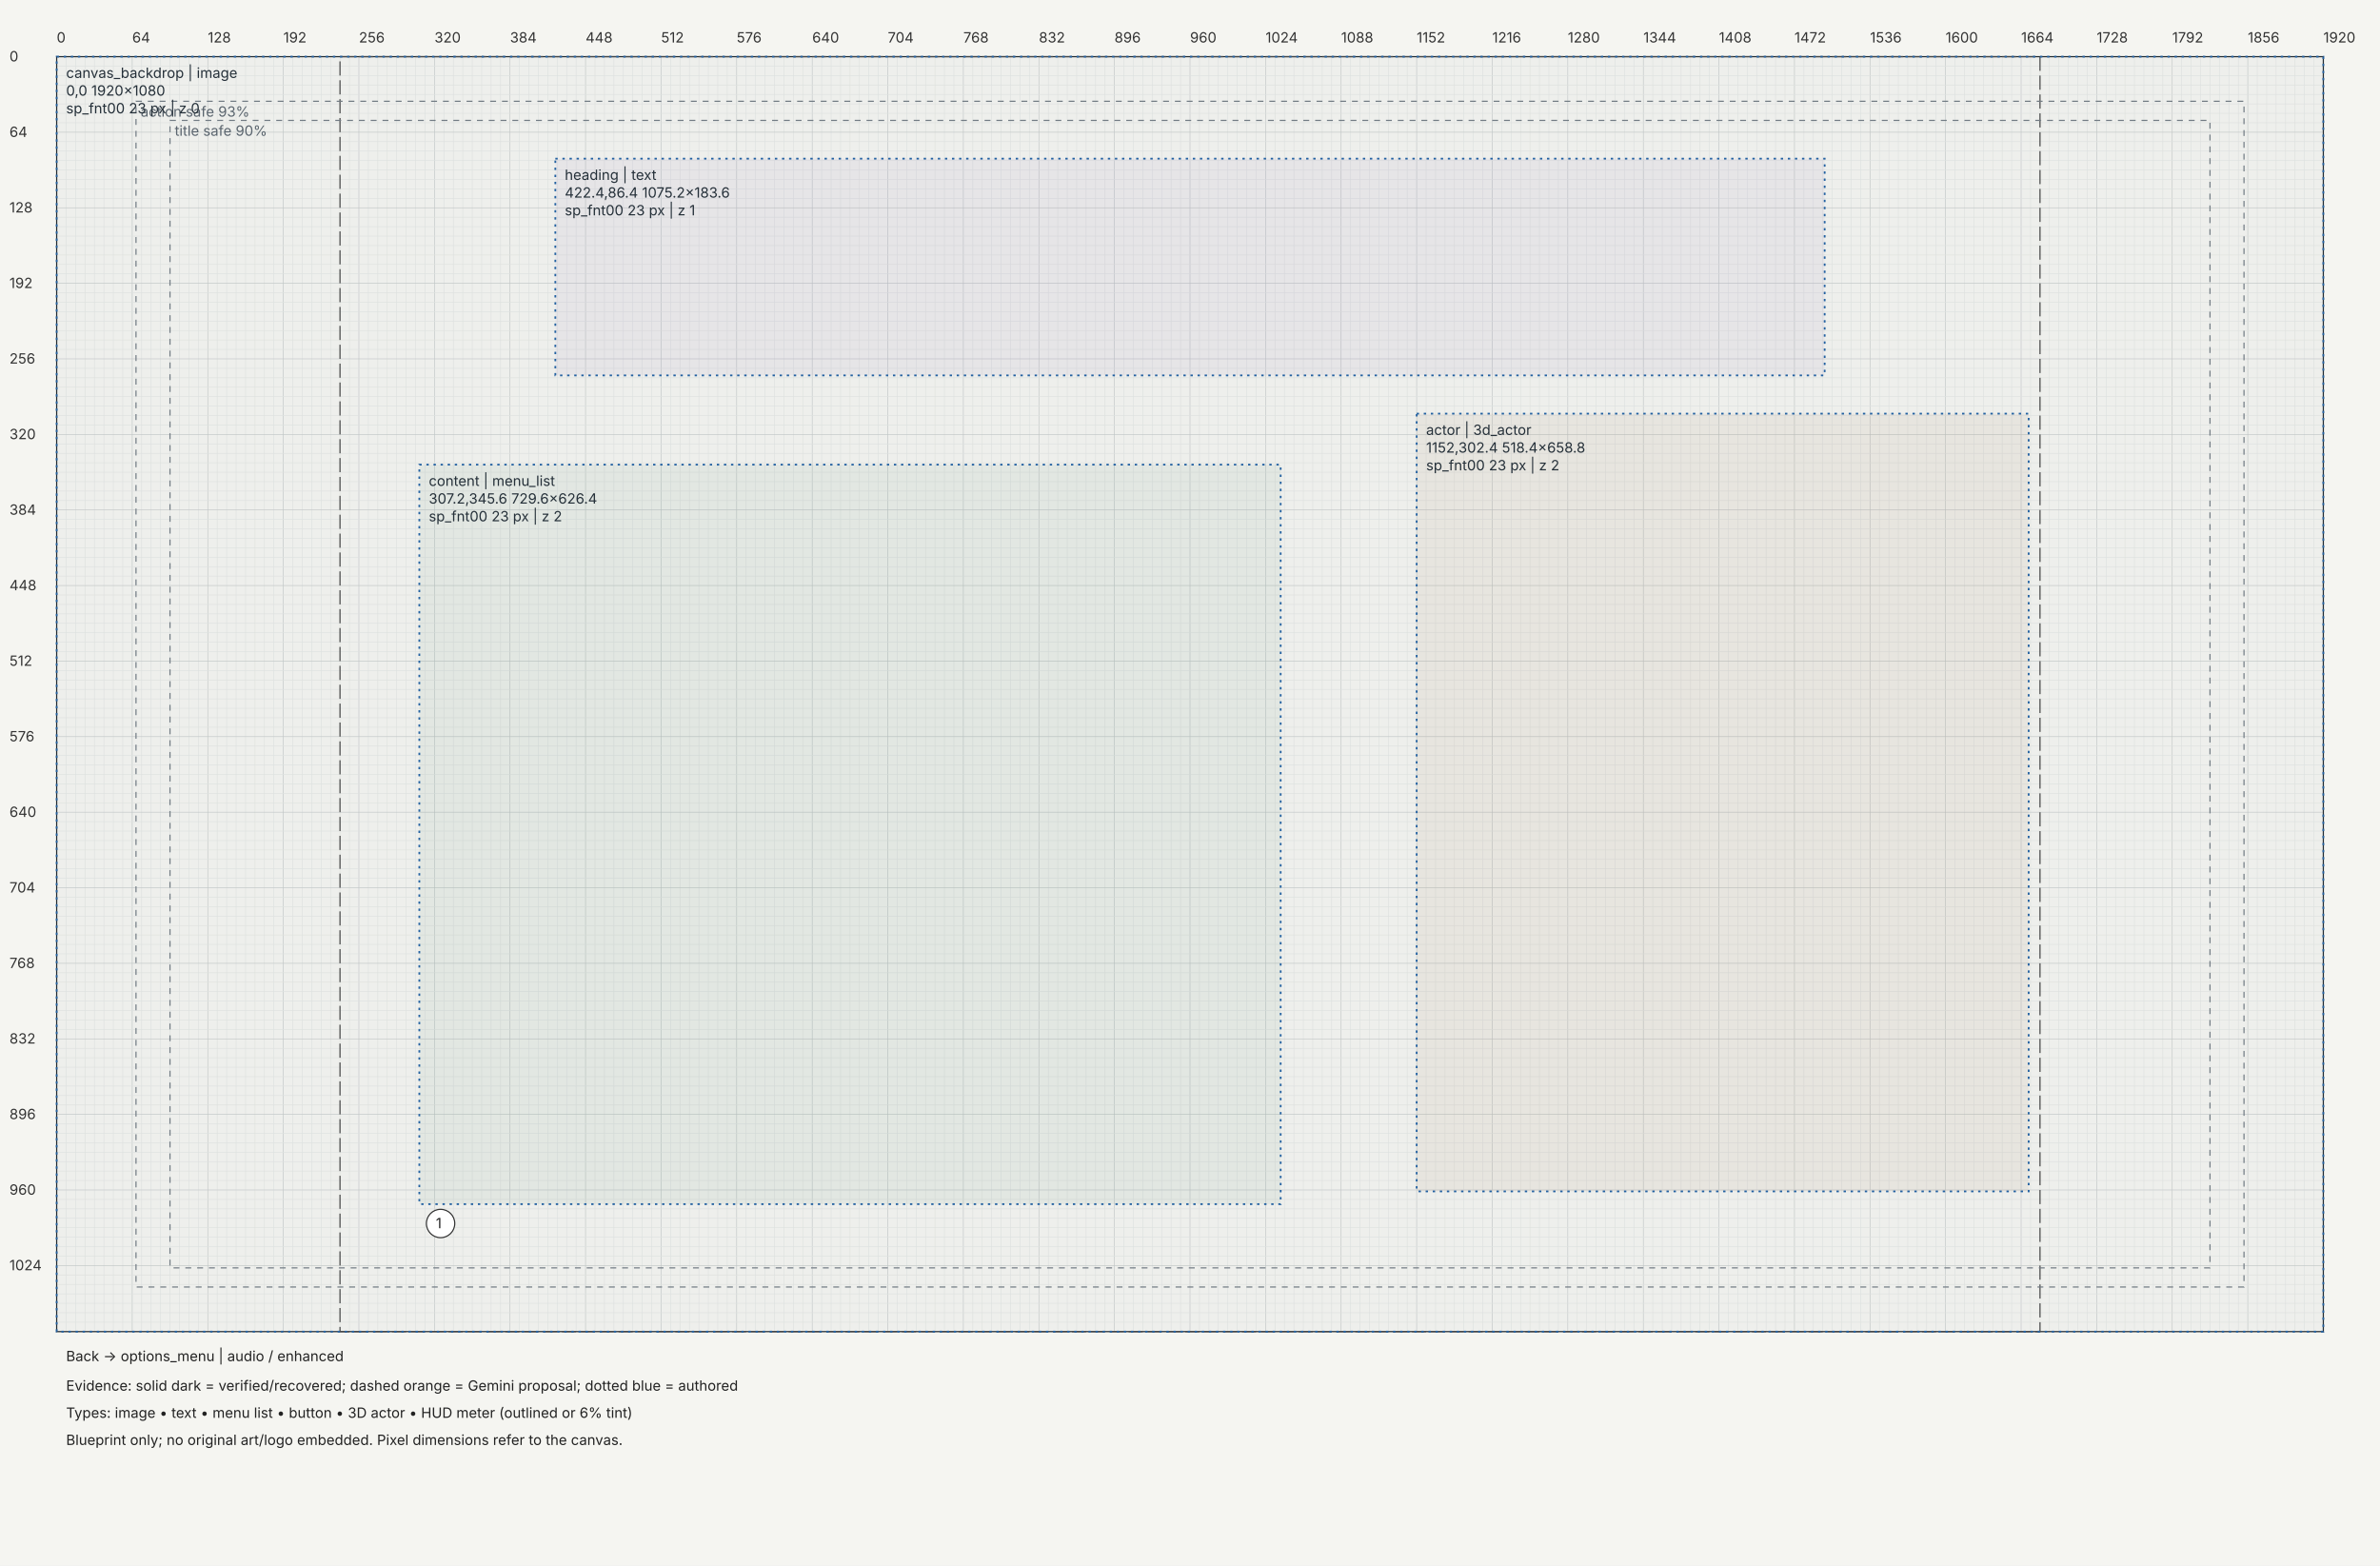
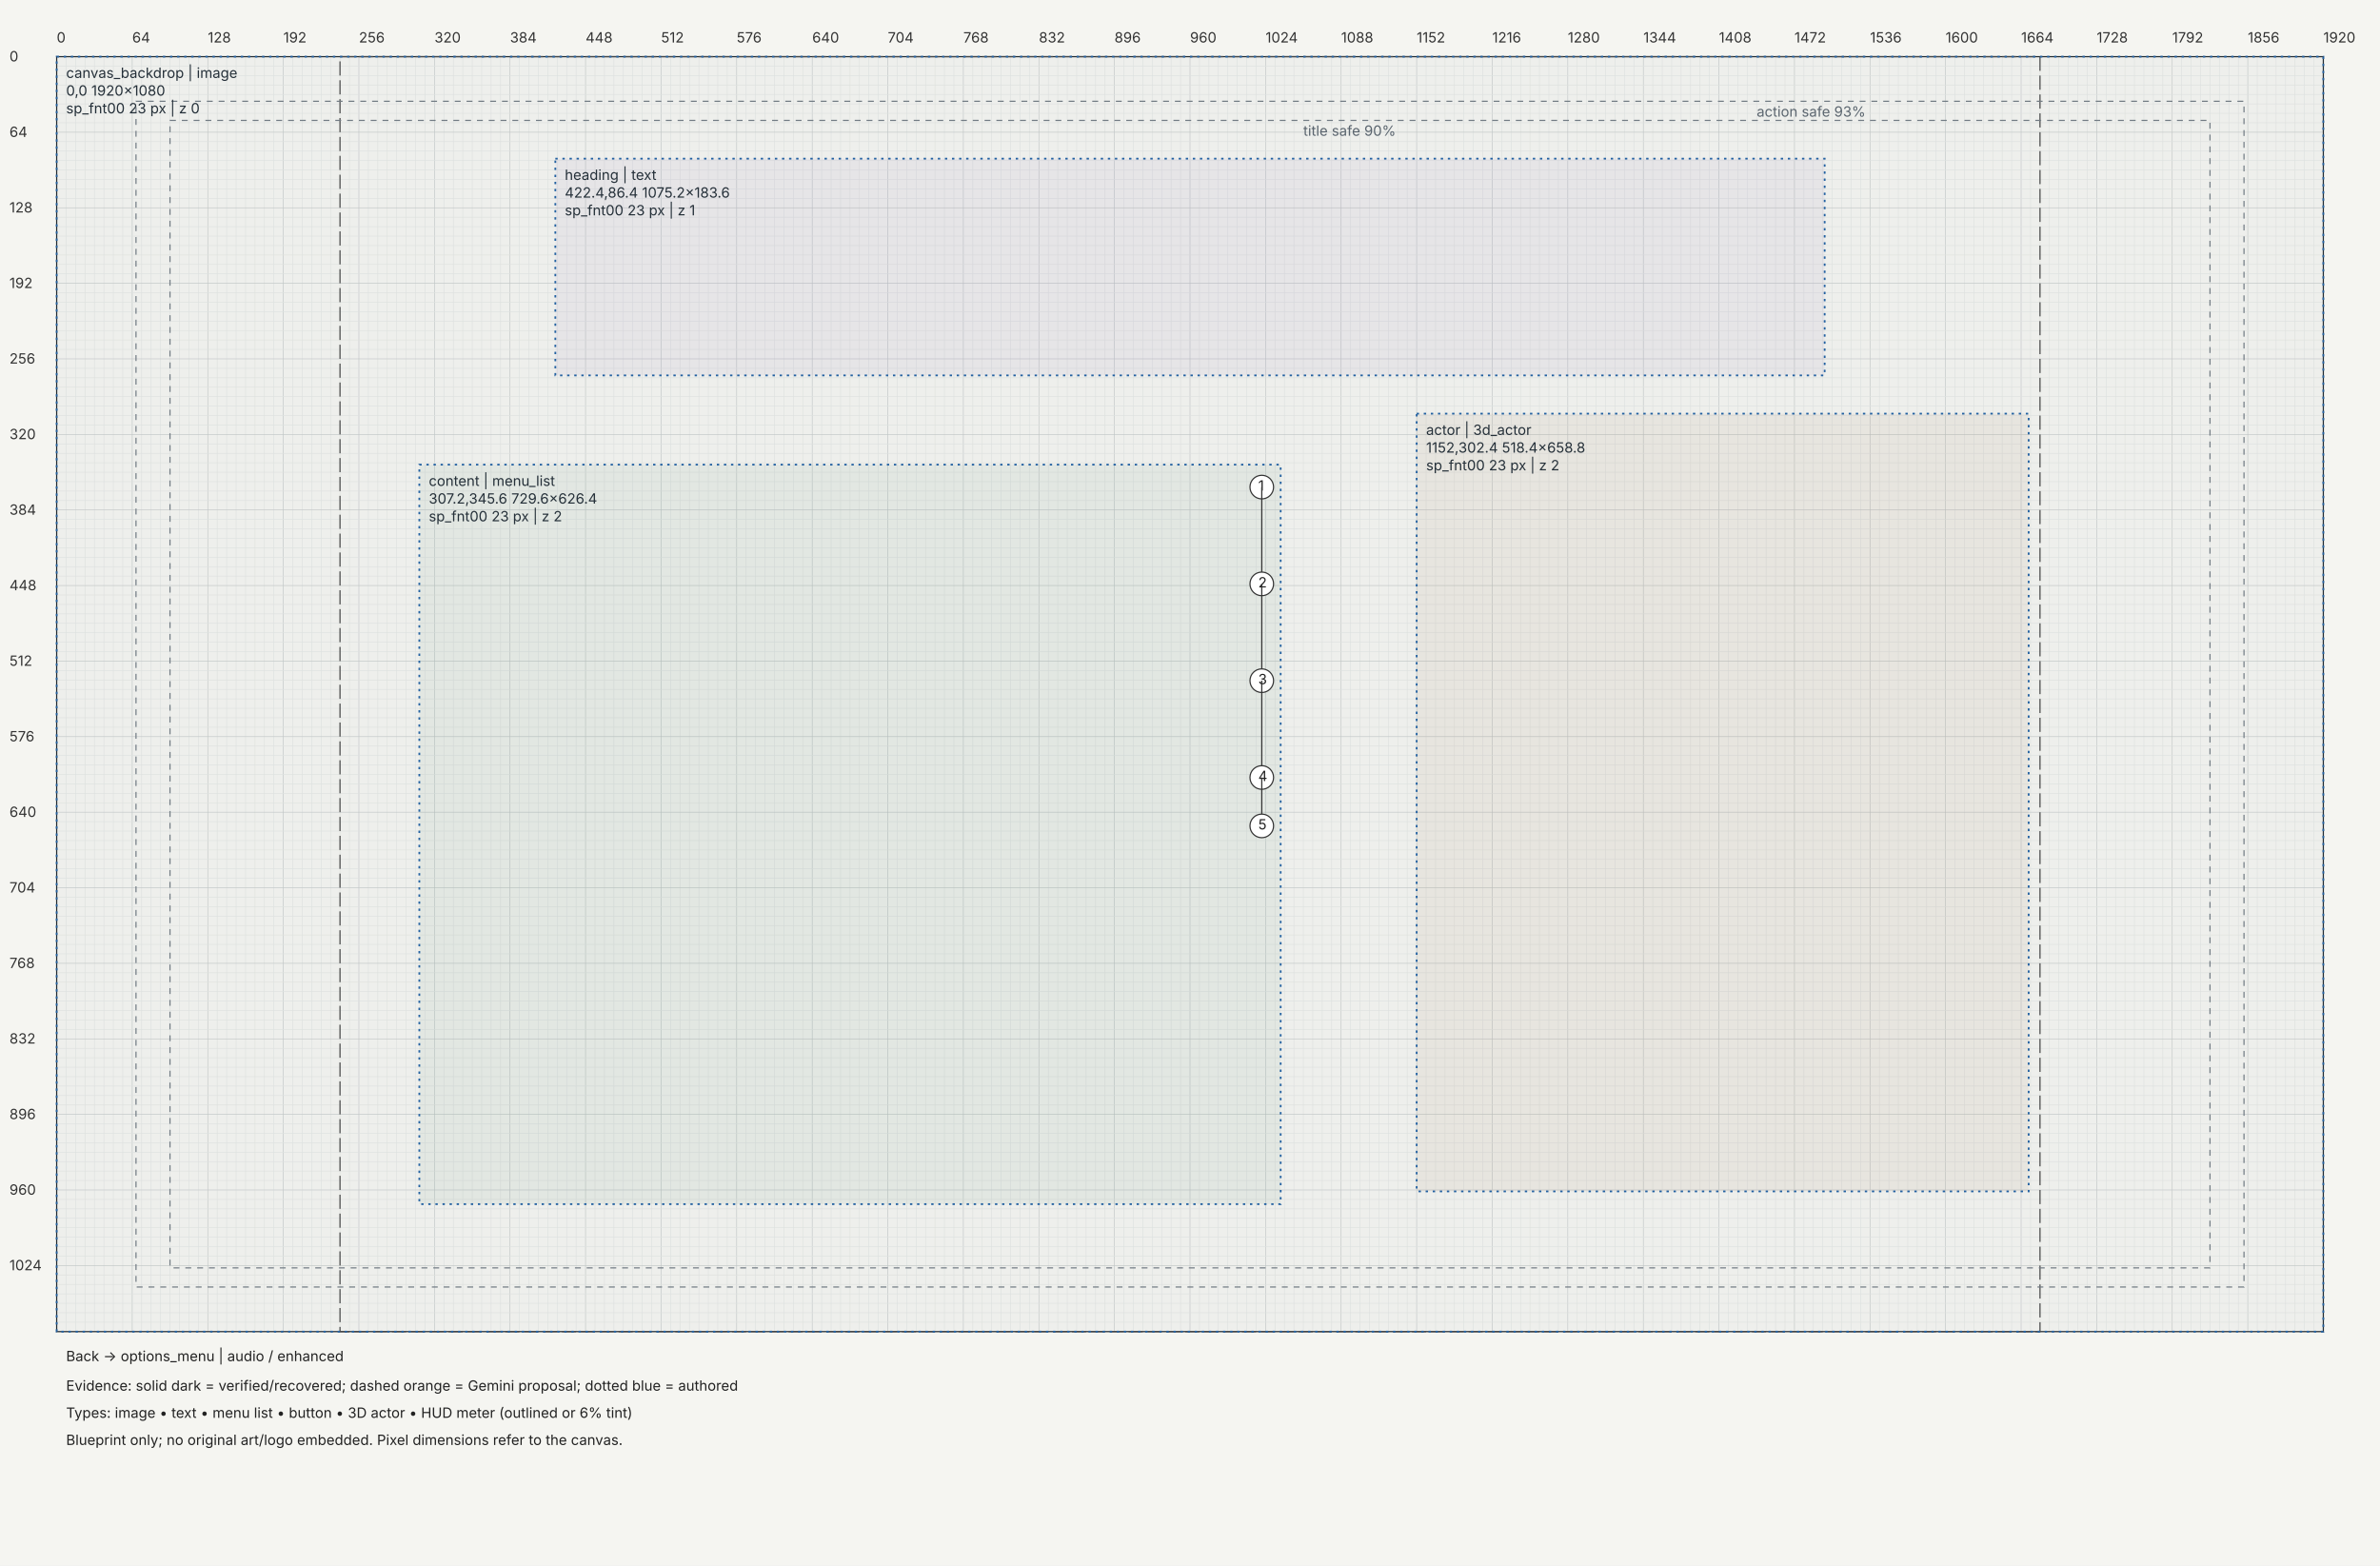
<svg xmlns="http://www.w3.org/2000/svg" width="2016" height="1326" viewBox="0 0 2016 1326">
  <rect width="100%" height="100%" fill="#f5f5f1" />
  <defs>
    <marker id="arrow" markerWidth="6" markerHeight="6" refX="5" refY="3" orient="auto">
      <path d="M0,0 L6,3 L0,6" fill="#333" />
    </marker>
  </defs>
  <g transform="translate(48,48)" font-family="Segoe UI,Inter,sans-serif" font-size="12">
    <path d="M0,0 V1080" stroke="#c4c8c7" stroke-width="0.5" />
    <path d="M8,0 V1080" stroke="#e4e6e3" stroke-width="0.5" />
    <path d="M16,0 V1080" stroke="#e4e6e3" stroke-width="0.5" />
    <path d="M24,0 V1080" stroke="#e4e6e3" stroke-width="0.5" />
    <path d="M32,0 V1080" stroke="#e4e6e3" stroke-width="0.5" />
    <path d="M40,0 V1080" stroke="#e4e6e3" stroke-width="0.5" />
    <path d="M48,0 V1080" stroke="#e4e6e3" stroke-width="0.5" />
    <path d="M56,0 V1080" stroke="#e4e6e3" stroke-width="0.5" />
    <path d="M64,0 V1080" stroke="#c4c8c7" stroke-width="0.5" />
    <path d="M72,0 V1080" stroke="#e4e6e3" stroke-width="0.5" />
    <path d="M80,0 V1080" stroke="#e4e6e3" stroke-width="0.5" />
    <path d="M88,0 V1080" stroke="#e4e6e3" stroke-width="0.5" />
    <path d="M96,0 V1080" stroke="#e4e6e3" stroke-width="0.5" />
    <path d="M104,0 V1080" stroke="#e4e6e3" stroke-width="0.5" />
    <path d="M112,0 V1080" stroke="#e4e6e3" stroke-width="0.5" />
    <path d="M120,0 V1080" stroke="#e4e6e3" stroke-width="0.5" />
    <path d="M128,0 V1080" stroke="#c4c8c7" stroke-width="0.5" />
    <path d="M136,0 V1080" stroke="#e4e6e3" stroke-width="0.5" />
    <path d="M144,0 V1080" stroke="#e4e6e3" stroke-width="0.5" />
    <path d="M152,0 V1080" stroke="#e4e6e3" stroke-width="0.5" />
    <path d="M160,0 V1080" stroke="#e4e6e3" stroke-width="0.5" />
    <path d="M168,0 V1080" stroke="#e4e6e3" stroke-width="0.5" />
    <path d="M176,0 V1080" stroke="#e4e6e3" stroke-width="0.5" />
    <path d="M184,0 V1080" stroke="#e4e6e3" stroke-width="0.5" />
    <path d="M192,0 V1080" stroke="#c4c8c7" stroke-width="0.5" />
    <path d="M200,0 V1080" stroke="#e4e6e3" stroke-width="0.5" />
    <path d="M208,0 V1080" stroke="#e4e6e3" stroke-width="0.5" />
    <path d="M216,0 V1080" stroke="#e4e6e3" stroke-width="0.5" />
    <path d="M224,0 V1080" stroke="#e4e6e3" stroke-width="0.5" />
    <path d="M232,0 V1080" stroke="#e4e6e3" stroke-width="0.5" />
    <path d="M240,0 V1080" stroke="#e4e6e3" stroke-width="0.5" />
    <path d="M248,0 V1080" stroke="#e4e6e3" stroke-width="0.5" />
    <path d="M256,0 V1080" stroke="#c4c8c7" stroke-width="0.5" />
    <path d="M264,0 V1080" stroke="#e4e6e3" stroke-width="0.5" />
    <path d="M272,0 V1080" stroke="#e4e6e3" stroke-width="0.5" />
    <path d="M280,0 V1080" stroke="#e4e6e3" stroke-width="0.5" />
    <path d="M288,0 V1080" stroke="#e4e6e3" stroke-width="0.5" />
    <path d="M296,0 V1080" stroke="#e4e6e3" stroke-width="0.5" />
    <path d="M304,0 V1080" stroke="#e4e6e3" stroke-width="0.5" />
    <path d="M312,0 V1080" stroke="#e4e6e3" stroke-width="0.5" />
    <path d="M320,0 V1080" stroke="#c4c8c7" stroke-width="0.5" />
    <path d="M328,0 V1080" stroke="#e4e6e3" stroke-width="0.5" />
    <path d="M336,0 V1080" stroke="#e4e6e3" stroke-width="0.5" />
    <path d="M344,0 V1080" stroke="#e4e6e3" stroke-width="0.5" />
    <path d="M352,0 V1080" stroke="#e4e6e3" stroke-width="0.5" />
    <path d="M360,0 V1080" stroke="#e4e6e3" stroke-width="0.5" />
    <path d="M368,0 V1080" stroke="#e4e6e3" stroke-width="0.5" />
    <path d="M376,0 V1080" stroke="#e4e6e3" stroke-width="0.5" />
    <path d="M384,0 V1080" stroke="#c4c8c7" stroke-width="0.5" />
    <path d="M392,0 V1080" stroke="#e4e6e3" stroke-width="0.5" />
    <path d="M400,0 V1080" stroke="#e4e6e3" stroke-width="0.5" />
    <path d="M408,0 V1080" stroke="#e4e6e3" stroke-width="0.5" />
    <path d="M416,0 V1080" stroke="#e4e6e3" stroke-width="0.5" />
    <path d="M424,0 V1080" stroke="#e4e6e3" stroke-width="0.5" />
    <path d="M432,0 V1080" stroke="#e4e6e3" stroke-width="0.5" />
    <path d="M440,0 V1080" stroke="#e4e6e3" stroke-width="0.5" />
    <path d="M448,0 V1080" stroke="#c4c8c7" stroke-width="0.5" />
    <path d="M456,0 V1080" stroke="#e4e6e3" stroke-width="0.5" />
    <path d="M464,0 V1080" stroke="#e4e6e3" stroke-width="0.5" />
    <path d="M472,0 V1080" stroke="#e4e6e3" stroke-width="0.5" />
    <path d="M480,0 V1080" stroke="#e4e6e3" stroke-width="0.5" />
    <path d="M488,0 V1080" stroke="#e4e6e3" stroke-width="0.5" />
    <path d="M496,0 V1080" stroke="#e4e6e3" stroke-width="0.5" />
    <path d="M504,0 V1080" stroke="#e4e6e3" stroke-width="0.5" />
    <path d="M512,0 V1080" stroke="#c4c8c7" stroke-width="0.5" />
    <path d="M520,0 V1080" stroke="#e4e6e3" stroke-width="0.5" />
    <path d="M528,0 V1080" stroke="#e4e6e3" stroke-width="0.5" />
    <path d="M536,0 V1080" stroke="#e4e6e3" stroke-width="0.5" />
    <path d="M544,0 V1080" stroke="#e4e6e3" stroke-width="0.5" />
    <path d="M552,0 V1080" stroke="#e4e6e3" stroke-width="0.5" />
    <path d="M560,0 V1080" stroke="#e4e6e3" stroke-width="0.5" />
    <path d="M568,0 V1080" stroke="#e4e6e3" stroke-width="0.5" />
    <path d="M576,0 V1080" stroke="#c4c8c7" stroke-width="0.5" />
    <path d="M584,0 V1080" stroke="#e4e6e3" stroke-width="0.5" />
    <path d="M592,0 V1080" stroke="#e4e6e3" stroke-width="0.5" />
    <path d="M600,0 V1080" stroke="#e4e6e3" stroke-width="0.5" />
    <path d="M608,0 V1080" stroke="#e4e6e3" stroke-width="0.5" />
    <path d="M616,0 V1080" stroke="#e4e6e3" stroke-width="0.5" />
    <path d="M624,0 V1080" stroke="#e4e6e3" stroke-width="0.5" />
    <path d="M632,0 V1080" stroke="#e4e6e3" stroke-width="0.5" />
    <path d="M640,0 V1080" stroke="#c4c8c7" stroke-width="0.5" />
    <path d="M648,0 V1080" stroke="#e4e6e3" stroke-width="0.5" />
    <path d="M656,0 V1080" stroke="#e4e6e3" stroke-width="0.5" />
    <path d="M664,0 V1080" stroke="#e4e6e3" stroke-width="0.5" />
    <path d="M672,0 V1080" stroke="#e4e6e3" stroke-width="0.5" />
    <path d="M680,0 V1080" stroke="#e4e6e3" stroke-width="0.5" />
    <path d="M688,0 V1080" stroke="#e4e6e3" stroke-width="0.5" />
    <path d="M696,0 V1080" stroke="#e4e6e3" stroke-width="0.5" />
    <path d="M704,0 V1080" stroke="#c4c8c7" stroke-width="0.5" />
    <path d="M712,0 V1080" stroke="#e4e6e3" stroke-width="0.5" />
    <path d="M720,0 V1080" stroke="#e4e6e3" stroke-width="0.5" />
    <path d="M728,0 V1080" stroke="#e4e6e3" stroke-width="0.5" />
    <path d="M736,0 V1080" stroke="#e4e6e3" stroke-width="0.5" />
    <path d="M744,0 V1080" stroke="#e4e6e3" stroke-width="0.5" />
    <path d="M752,0 V1080" stroke="#e4e6e3" stroke-width="0.5" />
    <path d="M760,0 V1080" stroke="#e4e6e3" stroke-width="0.5" />
    <path d="M768,0 V1080" stroke="#c4c8c7" stroke-width="0.5" />
    <path d="M776,0 V1080" stroke="#e4e6e3" stroke-width="0.5" />
    <path d="M784,0 V1080" stroke="#e4e6e3" stroke-width="0.5" />
    <path d="M792,0 V1080" stroke="#e4e6e3" stroke-width="0.5" />
    <path d="M800,0 V1080" stroke="#e4e6e3" stroke-width="0.5" />
    <path d="M808,0 V1080" stroke="#e4e6e3" stroke-width="0.5" />
    <path d="M816,0 V1080" stroke="#e4e6e3" stroke-width="0.5" />
    <path d="M824,0 V1080" stroke="#e4e6e3" stroke-width="0.5" />
    <path d="M832,0 V1080" stroke="#c4c8c7" stroke-width="0.5" />
    <path d="M840,0 V1080" stroke="#e4e6e3" stroke-width="0.5" />
    <path d="M848,0 V1080" stroke="#e4e6e3" stroke-width="0.5" />
    <path d="M856,0 V1080" stroke="#e4e6e3" stroke-width="0.5" />
    <path d="M864,0 V1080" stroke="#e4e6e3" stroke-width="0.5" />
    <path d="M872,0 V1080" stroke="#e4e6e3" stroke-width="0.5" />
    <path d="M880,0 V1080" stroke="#e4e6e3" stroke-width="0.5" />
    <path d="M888,0 V1080" stroke="#e4e6e3" stroke-width="0.5" />
    <path d="M896,0 V1080" stroke="#c4c8c7" stroke-width="0.5" />
    <path d="M904,0 V1080" stroke="#e4e6e3" stroke-width="0.5" />
    <path d="M912,0 V1080" stroke="#e4e6e3" stroke-width="0.5" />
    <path d="M920,0 V1080" stroke="#e4e6e3" stroke-width="0.5" />
    <path d="M928,0 V1080" stroke="#e4e6e3" stroke-width="0.5" />
    <path d="M936,0 V1080" stroke="#e4e6e3" stroke-width="0.5" />
    <path d="M944,0 V1080" stroke="#e4e6e3" stroke-width="0.5" />
    <path d="M952,0 V1080" stroke="#e4e6e3" stroke-width="0.5" />
    <path d="M960,0 V1080" stroke="#c4c8c7" stroke-width="0.5" />
    <path d="M968,0 V1080" stroke="#e4e6e3" stroke-width="0.5" />
    <path d="M976,0 V1080" stroke="#e4e6e3" stroke-width="0.5" />
    <path d="M984,0 V1080" stroke="#e4e6e3" stroke-width="0.5" />
    <path d="M992,0 V1080" stroke="#e4e6e3" stroke-width="0.5" />
    <path d="M1000,0 V1080" stroke="#e4e6e3" stroke-width="0.5" />
    <path d="M1008,0 V1080" stroke="#e4e6e3" stroke-width="0.5" />
    <path d="M1016,0 V1080" stroke="#e4e6e3" stroke-width="0.5" />
    <path d="M1024,0 V1080" stroke="#c4c8c7" stroke-width="0.5" />
    <path d="M1032,0 V1080" stroke="#e4e6e3" stroke-width="0.5" />
    <path d="M1040,0 V1080" stroke="#e4e6e3" stroke-width="0.5" />
    <path d="M1048,0 V1080" stroke="#e4e6e3" stroke-width="0.5" />
    <path d="M1056,0 V1080" stroke="#e4e6e3" stroke-width="0.5" />
    <path d="M1064,0 V1080" stroke="#e4e6e3" stroke-width="0.5" />
    <path d="M1072,0 V1080" stroke="#e4e6e3" stroke-width="0.5" />
    <path d="M1080,0 V1080" stroke="#e4e6e3" stroke-width="0.5" />
    <path d="M1088,0 V1080" stroke="#c4c8c7" stroke-width="0.5" />
    <path d="M1096,0 V1080" stroke="#e4e6e3" stroke-width="0.5" />
    <path d="M1104,0 V1080" stroke="#e4e6e3" stroke-width="0.5" />
    <path d="M1112,0 V1080" stroke="#e4e6e3" stroke-width="0.5" />
    <path d="M1120,0 V1080" stroke="#e4e6e3" stroke-width="0.5" />
    <path d="M1128,0 V1080" stroke="#e4e6e3" stroke-width="0.5" />
    <path d="M1136,0 V1080" stroke="#e4e6e3" stroke-width="0.5" />
    <path d="M1144,0 V1080" stroke="#e4e6e3" stroke-width="0.5" />
    <path d="M1152,0 V1080" stroke="#c4c8c7" stroke-width="0.5" />
    <path d="M1160,0 V1080" stroke="#e4e6e3" stroke-width="0.5" />
    <path d="M1168,0 V1080" stroke="#e4e6e3" stroke-width="0.5" />
    <path d="M1176,0 V1080" stroke="#e4e6e3" stroke-width="0.5" />
    <path d="M1184,0 V1080" stroke="#e4e6e3" stroke-width="0.5" />
    <path d="M1192,0 V1080" stroke="#e4e6e3" stroke-width="0.5" />
    <path d="M1200,0 V1080" stroke="#e4e6e3" stroke-width="0.5" />
    <path d="M1208,0 V1080" stroke="#e4e6e3" stroke-width="0.5" />
    <path d="M1216,0 V1080" stroke="#c4c8c7" stroke-width="0.5" />
    <path d="M1224,0 V1080" stroke="#e4e6e3" stroke-width="0.5" />
    <path d="M1232,0 V1080" stroke="#e4e6e3" stroke-width="0.5" />
    <path d="M1240,0 V1080" stroke="#e4e6e3" stroke-width="0.5" />
    <path d="M1248,0 V1080" stroke="#e4e6e3" stroke-width="0.5" />
    <path d="M1256,0 V1080" stroke="#e4e6e3" stroke-width="0.5" />
    <path d="M1264,0 V1080" stroke="#e4e6e3" stroke-width="0.5" />
    <path d="M1272,0 V1080" stroke="#e4e6e3" stroke-width="0.5" />
    <path d="M1280,0 V1080" stroke="#c4c8c7" stroke-width="0.5" />
    <path d="M1288,0 V1080" stroke="#e4e6e3" stroke-width="0.5" />
    <path d="M1296,0 V1080" stroke="#e4e6e3" stroke-width="0.5" />
    <path d="M1304,0 V1080" stroke="#e4e6e3" stroke-width="0.5" />
    <path d="M1312,0 V1080" stroke="#e4e6e3" stroke-width="0.5" />
    <path d="M1320,0 V1080" stroke="#e4e6e3" stroke-width="0.5" />
    <path d="M1328,0 V1080" stroke="#e4e6e3" stroke-width="0.5" />
    <path d="M1336,0 V1080" stroke="#e4e6e3" stroke-width="0.5" />
    <path d="M1344,0 V1080" stroke="#c4c8c7" stroke-width="0.5" />
    <path d="M1352,0 V1080" stroke="#e4e6e3" stroke-width="0.5" />
    <path d="M1360,0 V1080" stroke="#e4e6e3" stroke-width="0.5" />
    <path d="M1368,0 V1080" stroke="#e4e6e3" stroke-width="0.5" />
    <path d="M1376,0 V1080" stroke="#e4e6e3" stroke-width="0.5" />
    <path d="M1384,0 V1080" stroke="#e4e6e3" stroke-width="0.5" />
    <path d="M1392,0 V1080" stroke="#e4e6e3" stroke-width="0.5" />
    <path d="M1400,0 V1080" stroke="#e4e6e3" stroke-width="0.5" />
    <path d="M1408,0 V1080" stroke="#c4c8c7" stroke-width="0.5" />
    <path d="M1416,0 V1080" stroke="#e4e6e3" stroke-width="0.5" />
    <path d="M1424,0 V1080" stroke="#e4e6e3" stroke-width="0.5" />
    <path d="M1432,0 V1080" stroke="#e4e6e3" stroke-width="0.5" />
    <path d="M1440,0 V1080" stroke="#e4e6e3" stroke-width="0.5" />
    <path d="M1448,0 V1080" stroke="#e4e6e3" stroke-width="0.5" />
    <path d="M1456,0 V1080" stroke="#e4e6e3" stroke-width="0.5" />
    <path d="M1464,0 V1080" stroke="#e4e6e3" stroke-width="0.5" />
    <path d="M1472,0 V1080" stroke="#c4c8c7" stroke-width="0.5" />
    <path d="M1480,0 V1080" stroke="#e4e6e3" stroke-width="0.5" />
    <path d="M1488,0 V1080" stroke="#e4e6e3" stroke-width="0.5" />
    <path d="M1496,0 V1080" stroke="#e4e6e3" stroke-width="0.5" />
    <path d="M1504,0 V1080" stroke="#e4e6e3" stroke-width="0.5" />
    <path d="M1512,0 V1080" stroke="#e4e6e3" stroke-width="0.5" />
    <path d="M1520,0 V1080" stroke="#e4e6e3" stroke-width="0.5" />
    <path d="M1528,0 V1080" stroke="#e4e6e3" stroke-width="0.5" />
    <path d="M1536,0 V1080" stroke="#c4c8c7" stroke-width="0.5" />
    <path d="M1544,0 V1080" stroke="#e4e6e3" stroke-width="0.5" />
    <path d="M1552,0 V1080" stroke="#e4e6e3" stroke-width="0.5" />
    <path d="M1560,0 V1080" stroke="#e4e6e3" stroke-width="0.5" />
    <path d="M1568,0 V1080" stroke="#e4e6e3" stroke-width="0.5" />
    <path d="M1576,0 V1080" stroke="#e4e6e3" stroke-width="0.5" />
    <path d="M1584,0 V1080" stroke="#e4e6e3" stroke-width="0.5" />
    <path d="M1592,0 V1080" stroke="#e4e6e3" stroke-width="0.5" />
    <path d="M1600,0 V1080" stroke="#c4c8c7" stroke-width="0.5" />
    <path d="M1608,0 V1080" stroke="#e4e6e3" stroke-width="0.5" />
    <path d="M1616,0 V1080" stroke="#e4e6e3" stroke-width="0.5" />
    <path d="M1624,0 V1080" stroke="#e4e6e3" stroke-width="0.5" />
    <path d="M1632,0 V1080" stroke="#e4e6e3" stroke-width="0.5" />
    <path d="M1640,0 V1080" stroke="#e4e6e3" stroke-width="0.5" />
    <path d="M1648,0 V1080" stroke="#e4e6e3" stroke-width="0.5" />
    <path d="M1656,0 V1080" stroke="#e4e6e3" stroke-width="0.5" />
    <path d="M1664,0 V1080" stroke="#c4c8c7" stroke-width="0.5" />
    <path d="M1672,0 V1080" stroke="#e4e6e3" stroke-width="0.5" />
    <path d="M1680,0 V1080" stroke="#e4e6e3" stroke-width="0.5" />
    <path d="M1688,0 V1080" stroke="#e4e6e3" stroke-width="0.5" />
    <path d="M1696,0 V1080" stroke="#e4e6e3" stroke-width="0.5" />
    <path d="M1704,0 V1080" stroke="#e4e6e3" stroke-width="0.5" />
    <path d="M1712,0 V1080" stroke="#e4e6e3" stroke-width="0.5" />
    <path d="M1720,0 V1080" stroke="#e4e6e3" stroke-width="0.5" />
    <path d="M1728,0 V1080" stroke="#c4c8c7" stroke-width="0.5" />
    <path d="M1736,0 V1080" stroke="#e4e6e3" stroke-width="0.5" />
    <path d="M1744,0 V1080" stroke="#e4e6e3" stroke-width="0.5" />
    <path d="M1752,0 V1080" stroke="#e4e6e3" stroke-width="0.5" />
    <path d="M1760,0 V1080" stroke="#e4e6e3" stroke-width="0.5" />
    <path d="M1768,0 V1080" stroke="#e4e6e3" stroke-width="0.5" />
    <path d="M1776,0 V1080" stroke="#e4e6e3" stroke-width="0.5" />
    <path d="M1784,0 V1080" stroke="#e4e6e3" stroke-width="0.5" />
    <path d="M1792,0 V1080" stroke="#c4c8c7" stroke-width="0.5" />
    <path d="M1800,0 V1080" stroke="#e4e6e3" stroke-width="0.5" />
    <path d="M1808,0 V1080" stroke="#e4e6e3" stroke-width="0.5" />
    <path d="M1816,0 V1080" stroke="#e4e6e3" stroke-width="0.5" />
    <path d="M1824,0 V1080" stroke="#e4e6e3" stroke-width="0.5" />
    <path d="M1832,0 V1080" stroke="#e4e6e3" stroke-width="0.5" />
    <path d="M1840,0 V1080" stroke="#e4e6e3" stroke-width="0.5" />
    <path d="M1848,0 V1080" stroke="#e4e6e3" stroke-width="0.5" />
    <path d="M1856,0 V1080" stroke="#c4c8c7" stroke-width="0.5" />
    <path d="M1864,0 V1080" stroke="#e4e6e3" stroke-width="0.5" />
    <path d="M1872,0 V1080" stroke="#e4e6e3" stroke-width="0.5" />
    <path d="M1880,0 V1080" stroke="#e4e6e3" stroke-width="0.5" />
    <path d="M1888,0 V1080" stroke="#e4e6e3" stroke-width="0.5" />
    <path d="M1896,0 V1080" stroke="#e4e6e3" stroke-width="0.5" />
    <path d="M1904,0 V1080" stroke="#e4e6e3" stroke-width="0.5" />
    <path d="M1912,0 V1080" stroke="#e4e6e3" stroke-width="0.5" />
    <path d="M1920,0 V1080" stroke="#c4c8c7" stroke-width="0.5" />
    <path d="M0,0 H1920" stroke="#c4c8c7" stroke-width="0.5" />
    <path d="M0,8 H1920" stroke="#e4e6e3" stroke-width="0.5" />
    <path d="M0,16 H1920" stroke="#e4e6e3" stroke-width="0.5" />
    <path d="M0,24 H1920" stroke="#e4e6e3" stroke-width="0.5" />
    <path d="M0,32 H1920" stroke="#e4e6e3" stroke-width="0.5" />
    <path d="M0,40 H1920" stroke="#e4e6e3" stroke-width="0.5" />
    <path d="M0,48 H1920" stroke="#e4e6e3" stroke-width="0.5" />
    <path d="M0,56 H1920" stroke="#e4e6e3" stroke-width="0.5" />
    <path d="M0,64 H1920" stroke="#c4c8c7" stroke-width="0.5" />
    <path d="M0,72 H1920" stroke="#e4e6e3" stroke-width="0.5" />
    <path d="M0,80 H1920" stroke="#e4e6e3" stroke-width="0.5" />
    <path d="M0,88 H1920" stroke="#e4e6e3" stroke-width="0.5" />
    <path d="M0,96 H1920" stroke="#e4e6e3" stroke-width="0.5" />
    <path d="M0,104 H1920" stroke="#e4e6e3" stroke-width="0.5" />
    <path d="M0,112 H1920" stroke="#e4e6e3" stroke-width="0.5" />
    <path d="M0,120 H1920" stroke="#e4e6e3" stroke-width="0.5" />
    <path d="M0,128 H1920" stroke="#c4c8c7" stroke-width="0.5" />
    <path d="M0,136 H1920" stroke="#e4e6e3" stroke-width="0.5" />
    <path d="M0,144 H1920" stroke="#e4e6e3" stroke-width="0.5" />
    <path d="M0,152 H1920" stroke="#e4e6e3" stroke-width="0.5" />
    <path d="M0,160 H1920" stroke="#e4e6e3" stroke-width="0.5" />
    <path d="M0,168 H1920" stroke="#e4e6e3" stroke-width="0.5" />
    <path d="M0,176 H1920" stroke="#e4e6e3" stroke-width="0.5" />
    <path d="M0,184 H1920" stroke="#e4e6e3" stroke-width="0.5" />
    <path d="M0,192 H1920" stroke="#c4c8c7" stroke-width="0.5" />
    <path d="M0,200 H1920" stroke="#e4e6e3" stroke-width="0.5" />
    <path d="M0,208 H1920" stroke="#e4e6e3" stroke-width="0.5" />
    <path d="M0,216 H1920" stroke="#e4e6e3" stroke-width="0.5" />
    <path d="M0,224 H1920" stroke="#e4e6e3" stroke-width="0.5" />
    <path d="M0,232 H1920" stroke="#e4e6e3" stroke-width="0.5" />
    <path d="M0,240 H1920" stroke="#e4e6e3" stroke-width="0.5" />
    <path d="M0,248 H1920" stroke="#e4e6e3" stroke-width="0.5" />
    <path d="M0,256 H1920" stroke="#c4c8c7" stroke-width="0.5" />
    <path d="M0,264 H1920" stroke="#e4e6e3" stroke-width="0.5" />
    <path d="M0,272 H1920" stroke="#e4e6e3" stroke-width="0.5" />
    <path d="M0,280 H1920" stroke="#e4e6e3" stroke-width="0.5" />
    <path d="M0,288 H1920" stroke="#e4e6e3" stroke-width="0.5" />
    <path d="M0,296 H1920" stroke="#e4e6e3" stroke-width="0.5" />
    <path d="M0,304 H1920" stroke="#e4e6e3" stroke-width="0.5" />
    <path d="M0,312 H1920" stroke="#e4e6e3" stroke-width="0.5" />
    <path d="M0,320 H1920" stroke="#c4c8c7" stroke-width="0.5" />
    <path d="M0,328 H1920" stroke="#e4e6e3" stroke-width="0.5" />
    <path d="M0,336 H1920" stroke="#e4e6e3" stroke-width="0.5" />
    <path d="M0,344 H1920" stroke="#e4e6e3" stroke-width="0.5" />
    <path d="M0,352 H1920" stroke="#e4e6e3" stroke-width="0.5" />
    <path d="M0,360 H1920" stroke="#e4e6e3" stroke-width="0.5" />
    <path d="M0,368 H1920" stroke="#e4e6e3" stroke-width="0.5" />
    <path d="M0,376 H1920" stroke="#e4e6e3" stroke-width="0.5" />
    <path d="M0,384 H1920" stroke="#c4c8c7" stroke-width="0.5" />
    <path d="M0,392 H1920" stroke="#e4e6e3" stroke-width="0.5" />
    <path d="M0,400 H1920" stroke="#e4e6e3" stroke-width="0.5" />
    <path d="M0,408 H1920" stroke="#e4e6e3" stroke-width="0.5" />
    <path d="M0,416 H1920" stroke="#e4e6e3" stroke-width="0.5" />
    <path d="M0,424 H1920" stroke="#e4e6e3" stroke-width="0.5" />
    <path d="M0,432 H1920" stroke="#e4e6e3" stroke-width="0.5" />
    <path d="M0,440 H1920" stroke="#e4e6e3" stroke-width="0.5" />
    <path d="M0,448 H1920" stroke="#c4c8c7" stroke-width="0.5" />
    <path d="M0,456 H1920" stroke="#e4e6e3" stroke-width="0.5" />
    <path d="M0,464 H1920" stroke="#e4e6e3" stroke-width="0.5" />
    <path d="M0,472 H1920" stroke="#e4e6e3" stroke-width="0.5" />
    <path d="M0,480 H1920" stroke="#e4e6e3" stroke-width="0.5" />
    <path d="M0,488 H1920" stroke="#e4e6e3" stroke-width="0.5" />
    <path d="M0,496 H1920" stroke="#e4e6e3" stroke-width="0.5" />
    <path d="M0,504 H1920" stroke="#e4e6e3" stroke-width="0.5" />
    <path d="M0,512 H1920" stroke="#c4c8c7" stroke-width="0.5" />
    <path d="M0,520 H1920" stroke="#e4e6e3" stroke-width="0.5" />
    <path d="M0,528 H1920" stroke="#e4e6e3" stroke-width="0.5" />
    <path d="M0,536 H1920" stroke="#e4e6e3" stroke-width="0.5" />
    <path d="M0,544 H1920" stroke="#e4e6e3" stroke-width="0.5" />
    <path d="M0,552 H1920" stroke="#e4e6e3" stroke-width="0.5" />
    <path d="M0,560 H1920" stroke="#e4e6e3" stroke-width="0.5" />
    <path d="M0,568 H1920" stroke="#e4e6e3" stroke-width="0.5" />
    <path d="M0,576 H1920" stroke="#c4c8c7" stroke-width="0.5" />
    <path d="M0,584 H1920" stroke="#e4e6e3" stroke-width="0.5" />
    <path d="M0,592 H1920" stroke="#e4e6e3" stroke-width="0.5" />
    <path d="M0,600 H1920" stroke="#e4e6e3" stroke-width="0.5" />
    <path d="M0,608 H1920" stroke="#e4e6e3" stroke-width="0.5" />
    <path d="M0,616 H1920" stroke="#e4e6e3" stroke-width="0.5" />
    <path d="M0,624 H1920" stroke="#e4e6e3" stroke-width="0.5" />
    <path d="M0,632 H1920" stroke="#e4e6e3" stroke-width="0.5" />
    <path d="M0,640 H1920" stroke="#c4c8c7" stroke-width="0.5" />
    <path d="M0,648 H1920" stroke="#e4e6e3" stroke-width="0.5" />
    <path d="M0,656 H1920" stroke="#e4e6e3" stroke-width="0.5" />
    <path d="M0,664 H1920" stroke="#e4e6e3" stroke-width="0.5" />
    <path d="M0,672 H1920" stroke="#e4e6e3" stroke-width="0.5" />
    <path d="M0,680 H1920" stroke="#e4e6e3" stroke-width="0.5" />
    <path d="M0,688 H1920" stroke="#e4e6e3" stroke-width="0.5" />
    <path d="M0,696 H1920" stroke="#e4e6e3" stroke-width="0.5" />
    <path d="M0,704 H1920" stroke="#c4c8c7" stroke-width="0.5" />
    <path d="M0,712 H1920" stroke="#e4e6e3" stroke-width="0.5" />
    <path d="M0,720 H1920" stroke="#e4e6e3" stroke-width="0.5" />
    <path d="M0,728 H1920" stroke="#e4e6e3" stroke-width="0.5" />
    <path d="M0,736 H1920" stroke="#e4e6e3" stroke-width="0.5" />
    <path d="M0,744 H1920" stroke="#e4e6e3" stroke-width="0.5" />
    <path d="M0,752 H1920" stroke="#e4e6e3" stroke-width="0.5" />
    <path d="M0,760 H1920" stroke="#e4e6e3" stroke-width="0.5" />
    <path d="M0,768 H1920" stroke="#c4c8c7" stroke-width="0.5" />
    <path d="M0,776 H1920" stroke="#e4e6e3" stroke-width="0.5" />
    <path d="M0,784 H1920" stroke="#e4e6e3" stroke-width="0.5" />
    <path d="M0,792 H1920" stroke="#e4e6e3" stroke-width="0.5" />
    <path d="M0,800 H1920" stroke="#e4e6e3" stroke-width="0.5" />
    <path d="M0,808 H1920" stroke="#e4e6e3" stroke-width="0.5" />
    <path d="M0,816 H1920" stroke="#e4e6e3" stroke-width="0.5" />
    <path d="M0,824 H1920" stroke="#e4e6e3" stroke-width="0.5" />
    <path d="M0,832 H1920" stroke="#c4c8c7" stroke-width="0.5" />
    <path d="M0,840 H1920" stroke="#e4e6e3" stroke-width="0.5" />
    <path d="M0,848 H1920" stroke="#e4e6e3" stroke-width="0.5" />
    <path d="M0,856 H1920" stroke="#e4e6e3" stroke-width="0.5" />
    <path d="M0,864 H1920" stroke="#e4e6e3" stroke-width="0.5" />
    <path d="M0,872 H1920" stroke="#e4e6e3" stroke-width="0.5" />
    <path d="M0,880 H1920" stroke="#e4e6e3" stroke-width="0.5" />
    <path d="M0,888 H1920" stroke="#e4e6e3" stroke-width="0.5" />
    <path d="M0,896 H1920" stroke="#c4c8c7" stroke-width="0.5" />
    <path d="M0,904 H1920" stroke="#e4e6e3" stroke-width="0.5" />
    <path d="M0,912 H1920" stroke="#e4e6e3" stroke-width="0.5" />
    <path d="M0,920 H1920" stroke="#e4e6e3" stroke-width="0.5" />
    <path d="M0,928 H1920" stroke="#e4e6e3" stroke-width="0.5" />
    <path d="M0,936 H1920" stroke="#e4e6e3" stroke-width="0.5" />
    <path d="M0,944 H1920" stroke="#e4e6e3" stroke-width="0.5" />
    <path d="M0,952 H1920" stroke="#e4e6e3" stroke-width="0.5" />
    <path d="M0,960 H1920" stroke="#c4c8c7" stroke-width="0.5" />
    <path d="M0,968 H1920" stroke="#e4e6e3" stroke-width="0.5" />
    <path d="M0,976 H1920" stroke="#e4e6e3" stroke-width="0.5" />
    <path d="M0,984 H1920" stroke="#e4e6e3" stroke-width="0.5" />
    <path d="M0,992 H1920" stroke="#e4e6e3" stroke-width="0.5" />
    <path d="M0,1000 H1920" stroke="#e4e6e3" stroke-width="0.5" />
    <path d="M0,1008 H1920" stroke="#e4e6e3" stroke-width="0.5" />
    <path d="M0,1016 H1920" stroke="#e4e6e3" stroke-width="0.5" />
    <path d="M0,1024 H1920" stroke="#c4c8c7" stroke-width="0.5" />
    <path d="M0,1032 H1920" stroke="#e4e6e3" stroke-width="0.5" />
    <path d="M0,1040 H1920" stroke="#e4e6e3" stroke-width="0.5" />
    <path d="M0,1048 H1920" stroke="#e4e6e3" stroke-width="0.5" />
    <path d="M0,1056 H1920" stroke="#e4e6e3" stroke-width="0.5" />
    <path d="M0,1064 H1920" stroke="#e4e6e3" stroke-width="0.5" />
    <path d="M0,1072 H1920" stroke="#e4e6e3" stroke-width="0.5" />
    <path d="M0,1080 H1920" stroke="#e4e6e3" stroke-width="0.5" />
    <text x="0" y="-12" fill="#333">0</text>
    <text x="64" y="-12" fill="#333">64</text>
    <text x="128" y="-12" fill="#333">128</text>
    <text x="192" y="-12" fill="#333">192</text>
    <text x="256" y="-12" fill="#333">256</text>
    <text x="320" y="-12" fill="#333">320</text>
    <text x="384" y="-12" fill="#333">384</text>
    <text x="448" y="-12" fill="#333">448</text>
    <text x="512" y="-12" fill="#333">512</text>
    <text x="576" y="-12" fill="#333">576</text>
    <text x="640" y="-12" fill="#333">640</text>
    <text x="704" y="-12" fill="#333">704</text>
    <text x="768" y="-12" fill="#333">768</text>
    <text x="832" y="-12" fill="#333">832</text>
    <text x="896" y="-12" fill="#333">896</text>
    <text x="960" y="-12" fill="#333">960</text>
    <text x="1024" y="-12" fill="#333">1024</text>
    <text x="1088" y="-12" fill="#333">1088</text>
    <text x="1152" y="-12" fill="#333">1152</text>
    <text x="1216" y="-12" fill="#333">1216</text>
    <text x="1280" y="-12" fill="#333">1280</text>
    <text x="1344" y="-12" fill="#333">1344</text>
    <text x="1408" y="-12" fill="#333">1408</text>
    <text x="1472" y="-12" fill="#333">1472</text>
    <text x="1536" y="-12" fill="#333">1536</text>
    <text x="1600" y="-12" fill="#333">1600</text>
    <text x="1664" y="-12" fill="#333">1664</text>
    <text x="1728" y="-12" fill="#333">1728</text>
    <text x="1792" y="-12" fill="#333">1792</text>
    <text x="1856" y="-12" fill="#333">1856</text>
    <text x="1920" y="-12" fill="#333">1920</text>
    <text x="-40" y="4" fill="#333">0</text>
    <text x="-40" y="68" fill="#333">64</text>
    <text x="-40" y="132" fill="#333">128</text>
    <text x="-40" y="196" fill="#333">192</text>
    <text x="-40" y="260" fill="#333">256</text>
    <text x="-40" y="324" fill="#333">320</text>
    <text x="-40" y="388" fill="#333">384</text>
    <text x="-40" y="452" fill="#333">448</text>
    <text x="-40" y="516" fill="#333">512</text>
    <text x="-40" y="580" fill="#333">576</text>
    <text x="-40" y="644" fill="#333">640</text>
    <text x="-40" y="708" fill="#333">704</text>
    <text x="-40" y="772" fill="#333">768</text>
    <text x="-40" y="836" fill="#333">832</text>
    <text x="-40" y="900" fill="#333">896</text>
    <text x="-40" y="964" fill="#333">960</text>
    <text x="-40" y="1028" fill="#333">1024</text>
    <rect width="1920" height="1080" fill="none" stroke="#20282e" />
    <rect x="240" width="1440" height="1080" fill="none" stroke="#444" stroke-dasharray="12 4" />
    <rect x="96" y="54" width="1728" height="972" fill="none" stroke="#727b83" stroke-dasharray="5 5" />
-     <text x="100" y="67" fill="#58626b">title safe 90%</text>
+     <text x="1056" y="67" fill="#58626b">title safe 90%</text>
    <rect x="67.2" y="37.8" width="1785.6" height="1004.4" fill="none" stroke="#727b83" stroke-dasharray="5 5" />
-     <text x="71.2" y="50.8" fill="#58626b">action safe 93%</text>
+     <text x="1440" y="50.8" fill="#58626b">action safe 93%</text>
    <g>
      <rect x="0" y="0" width="1920" height="1080" fill="#7c8c97" fill-opacity="0.06" stroke="#2361a1" stroke-width="1.5" stroke-dasharray="2 4" />
      <text x="8" y="18" fill="#253039">canvas_backdrop | image</text>
      <text x="8" y="33" fill="#253039">0,0 1920×1080</text>
      <text x="8" y="48" fill="#253039">sp_fnt00 23 px | z 0</text>
    </g>
    <g>
      <rect x="422.4" y="86.4" width="1075.2" height="183.6" fill="#6651a5" fill-opacity="0.06" stroke="#2361a1" stroke-width="1.5" stroke-dasharray="2 4" />
      <text x="430.4" y="104.4" fill="#253039">heading | text</text>
      <text x="430.4" y="119.4" fill="#253039">422.4,86.4 1075.2×183.6</text>
      <text x="430.4" y="134.4" fill="#253039">sp_fnt00 23 px | z 1</text>
    </g>
    <g>
      <rect x="307.2" y="345.6" width="729.6" height="626.4" fill="#296b4f" fill-opacity="0.06" stroke="#2361a1" stroke-width="1.5" stroke-dasharray="2 4" />
      <text x="315.2" y="363.6" fill="#253039">content | menu_list</text>
      <text x="315.2" y="378.6" fill="#253039">307.2,345.6 729.6×626.4</text>
      <text x="315.2" y="393.6" fill="#253039">sp_fnt00 23 px | z 2</text>
    </g>
    <g>
      <rect x="1152.0" y="302.4" width="518.4" height="658.8" fill="#775020" fill-opacity="0.06" stroke="#2361a1" stroke-width="1.5" stroke-dasharray="2 4" />
      <text x="1160.0" y="320.4" fill="#253039">actor | 3d_actor</text>
      <text x="1160.0" y="335.4" fill="#253039">1152,302.4 518.4×658.8</text>
      <text x="1160.0" y="350.4" fill="#253039">sp_fnt00 23 px | z 2</text>
    </g>
-     <circle cx="325.2" cy="988.4" r="12" fill="#fff" stroke="#333" />
-     <text x="321.2" y="992.4" fill="#222">1</text>
+     <circle cx="1020.8" cy="364.6" r="10" fill="#fff" stroke="#333" />
+     <text x="1017.8" y="367.6" fill="#222">1</text>
+     <path d="M1020.8,364.6 L1020.8,446.6" stroke="#333" marker-end="url(#arrow)" />
+     <circle cx="1020.8" cy="446.6" r="10" fill="#fff" stroke="#333" />
+     <text x="1017.8" y="449.6" fill="#222">2</text>
+     <path d="M1020.8,446.6 L1020.8,528.6" stroke="#333" marker-end="url(#arrow)" />
+     <circle cx="1020.8" cy="528.6" r="10" fill="#fff" stroke="#333" />
+     <text x="1017.8" y="531.6" fill="#222">3</text>
+     <path d="M1020.8,528.6 L1020.8,610.6" stroke="#333" marker-end="url(#arrow)" />
+     <circle cx="1020.8" cy="610.6" r="10" fill="#fff" stroke="#333" />
+     <text x="1017.8" y="613.6" fill="#222">4</text>
+     <path d="M1020.8,610.6 L1020.8,651.6" stroke="#333" marker-end="url(#arrow)" />
+     <circle cx="1020.8" cy="651.6" r="10" fill="#fff" stroke="#333" />
+     <text x="1017.8" y="654.6" fill="#222">5</text>
    <text x="8" y="1105" fill="#222">Back → options_menu | audio / enhanced</text>
    <text x="8" y="1130" fill="#222">Evidence: solid dark = verified/recovered; dashed orange = Gemini proposal; dotted blue = authored</text>
    <text x="8" y="1153" fill="#222">Types: image • text • menu list • button • 3D actor • HUD meter (outlined or 6% tint)</text>
    <text x="8" y="1176" fill="#222">Blueprint only; no original art/logo embedded. Pixel dimensions refer to the canvas.</text>
  </g>
</svg>
